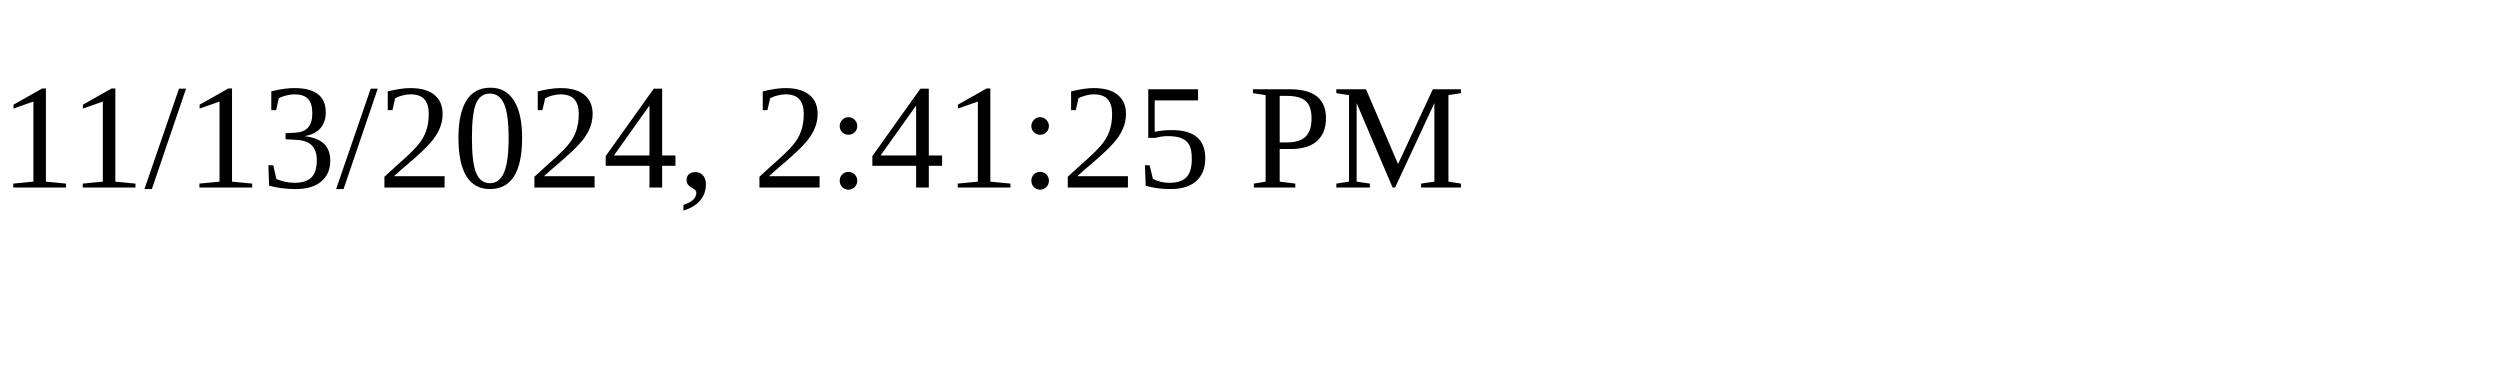
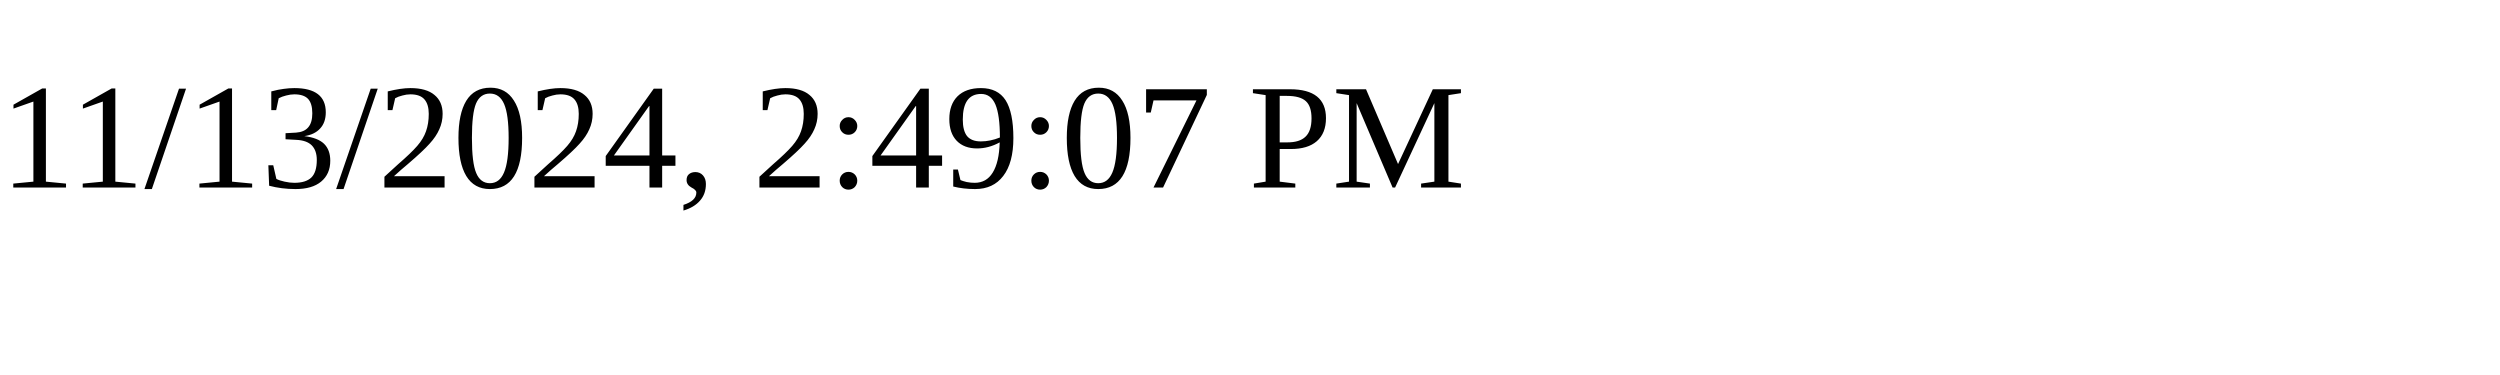
<svg xmlns="http://www.w3.org/2000/svg" height="30" width="200">
-   <text x="0" y="15">11/13/2024, 2:41:25 PM</text>
+   <text x="0" y="15">11/13/2024, 2:49:07 PM</text>
</svg>
